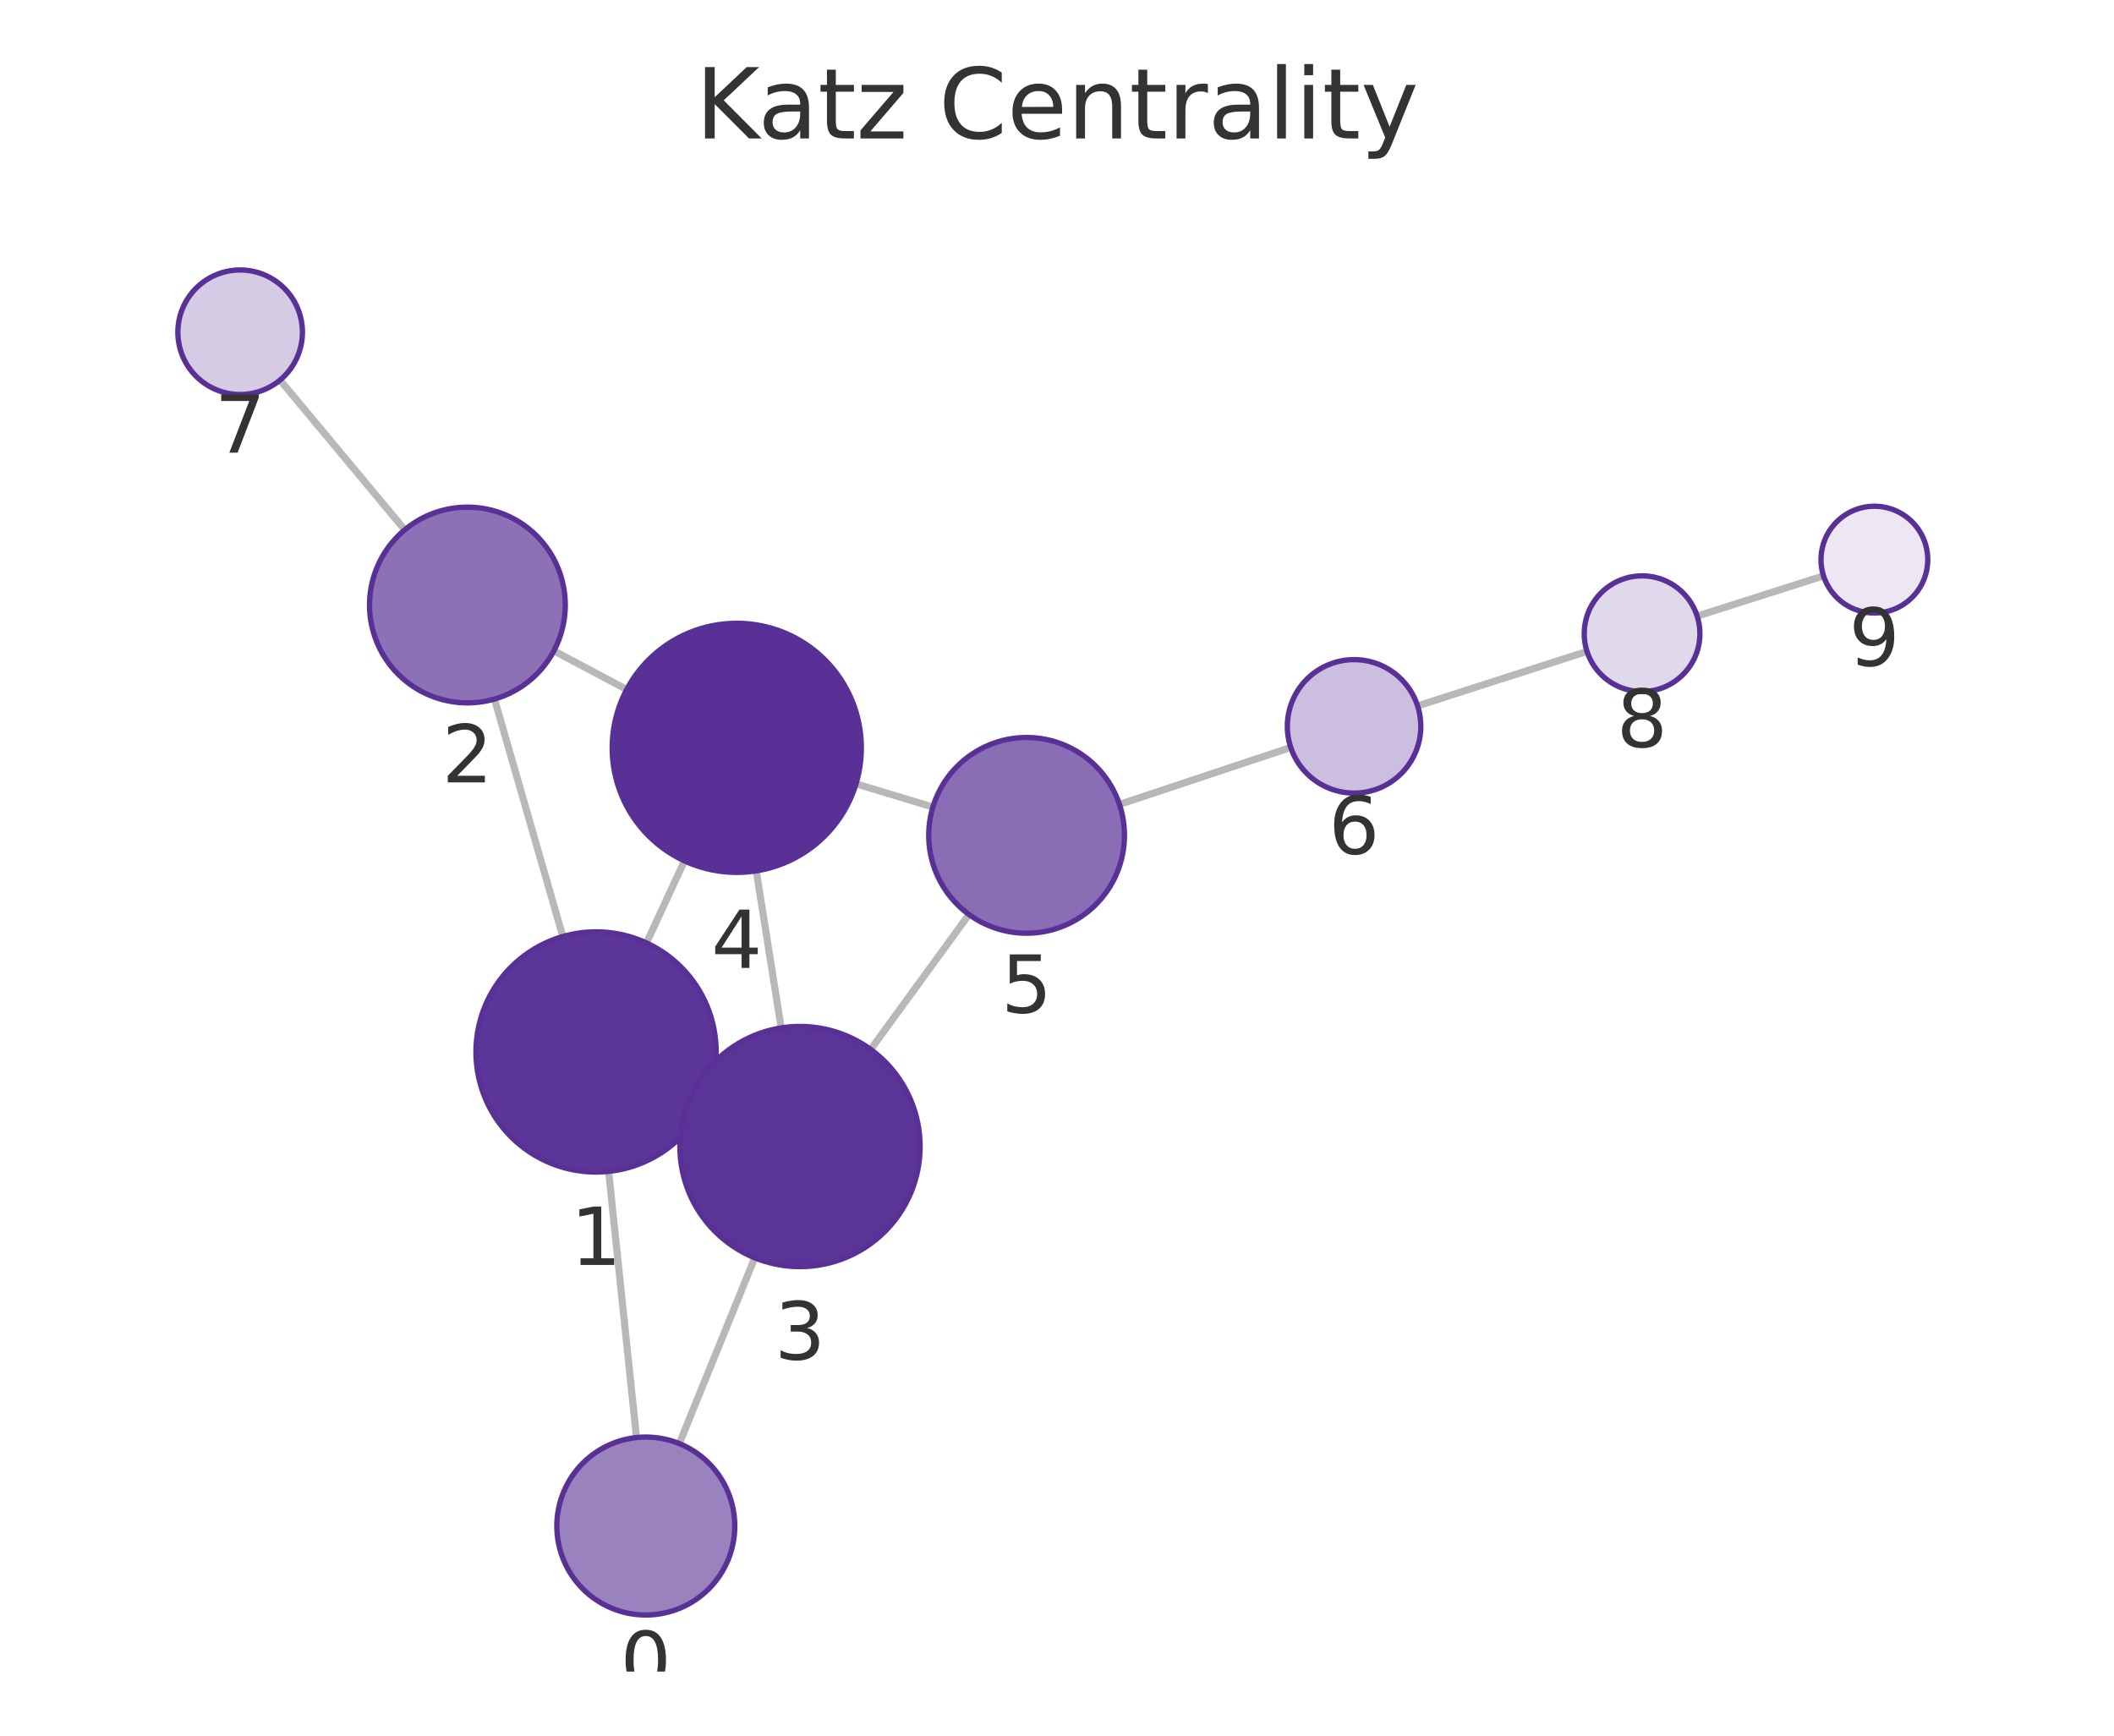
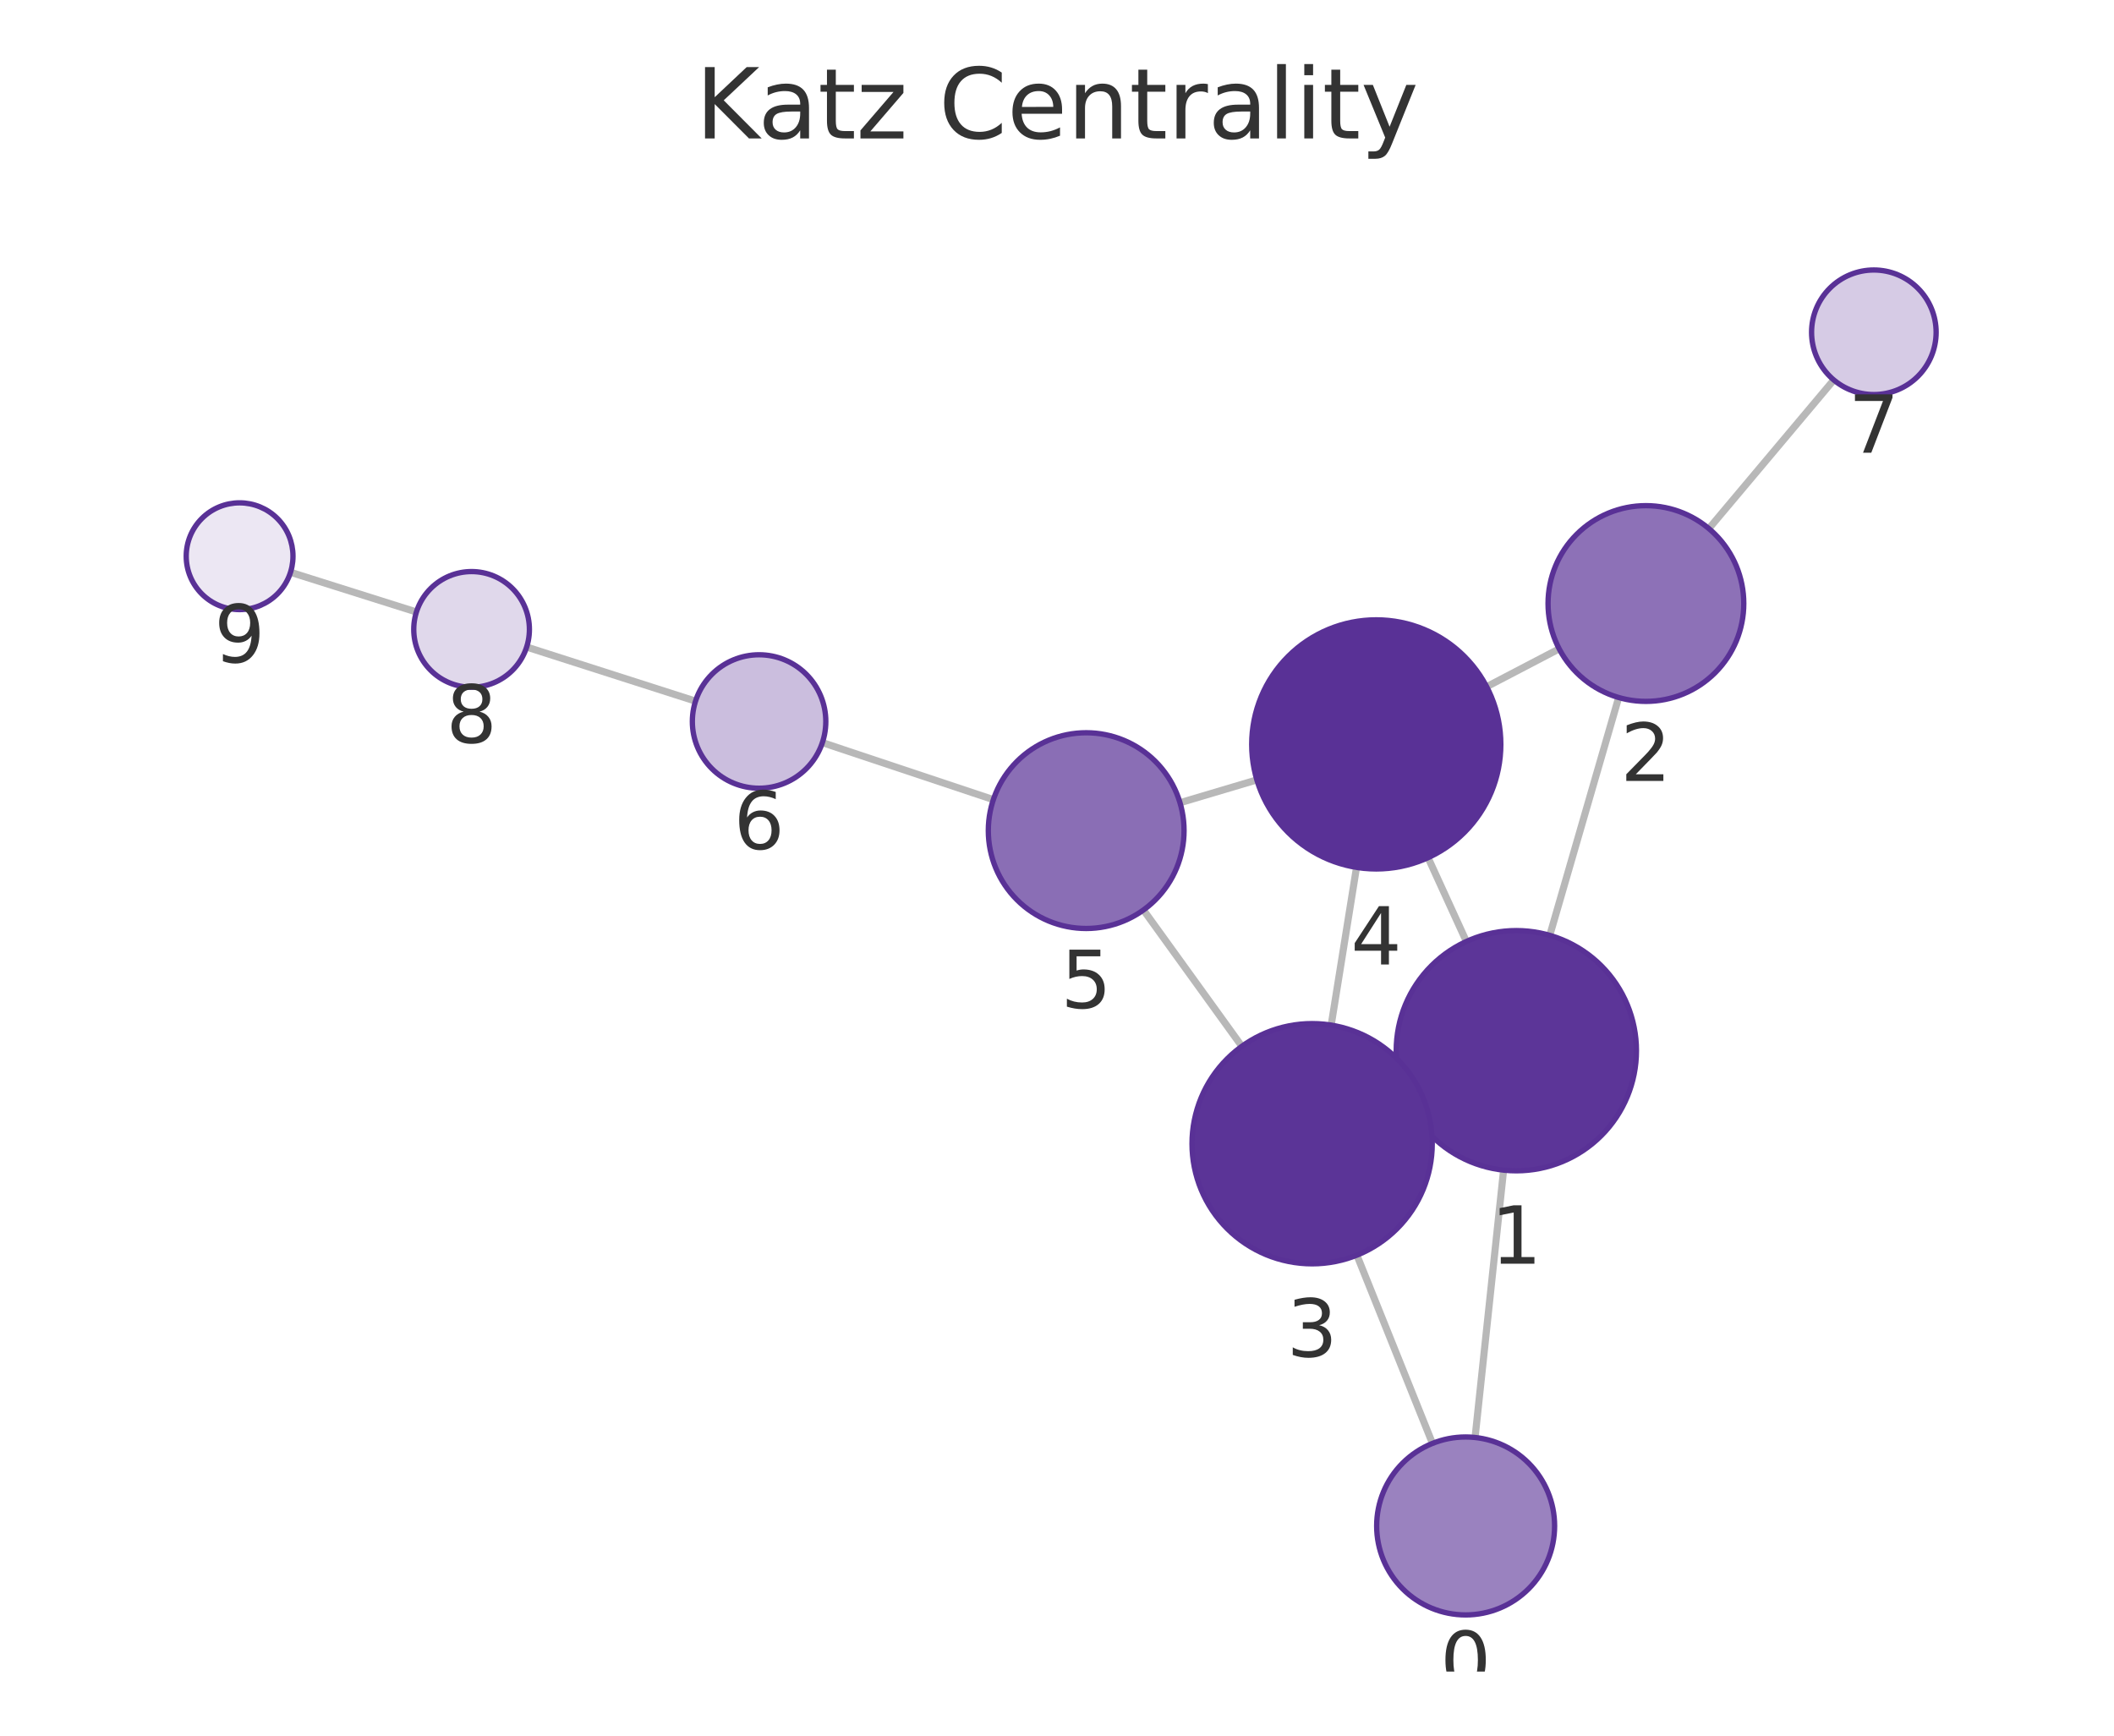
<svg xmlns="http://www.w3.org/2000/svg" xmlns:xlink="http://www.w3.org/1999/xlink" width="237.6pt" height="195.078pt" viewBox="0 0 237.6 195.078" version="1.1">
  <defs>
    <style type="text/css">*{stroke-linejoin: round; stroke-linecap: butt}</style>
  </defs>
  <g id="figure_1">
    <g id="patch_1">
      <path d="M 0 195.078  L 237.6 195.078  L 237.6 0  L 0 0  L 0 195.078  z " style="fill: none" />
    </g>
    <g id="axes_1">
      <g id="patch_2">
        <path d="M 7.2 187.878  L 230.4 187.878  L 230.4 21.558  L 7.2 21.558  L 7.2 187.878  z " style="fill: none" />
      </g>
      <g id="EdgeCollection_1">
-         <path d="M 71.541 161.571  L 68.403 131.659  " clip-path="url(#p34b0fb3d88)" style="fill: #b8b8b8; stroke: #b8b8b8; stroke-width: 0.8" />
-         <path d="M 76.348 162.252  L 84.832 141.371  " clip-path="url(#p34b0fb3d88)" style="fill: #b8b8b8; stroke: #b8b8b8; stroke-width: 0.8" />
-         <path d="M 63.26 105.26  L 55.576 78.571  " clip-path="url(#p34b0fb3d88)" style="fill: #b8b8b8; stroke: #b8b8b8; stroke-width: 0.8" />
-         <path d="M 79.241 123.913  L 77.666 123.183  " clip-path="url(#p34b0fb3d88)" style="fill: #b8b8b8; stroke: #b8b8b8; stroke-width: 0.8" />
-         <path d="M 72.663 105.981  L 76.929 96.759  " clip-path="url(#p34b0fb3d88)" style="fill: #b8b8b8; stroke: #b8b8b8; stroke-width: 0.8" />
-         <path d="M 62.252 73.153  L 70.439 77.494  " clip-path="url(#p34b0fb3d88)" style="fill: #b8b8b8; stroke: #b8b8b8; stroke-width: 0.8" />
-         <path d="M 45.492 59.549  L 31.472 42.719  " clip-path="url(#p34b0fb3d88)" style="fill: #b8b8b8; stroke: #b8b8b8; stroke-width: 0.8" />
-         <path d="M 87.799 115.53  L 85 97.88  " clip-path="url(#p34b0fb3d88)" style="fill: #b8b8b8; stroke: #b8b8b8; stroke-width: 0.8" />
-         <path d="M 97.86 117.951  L 108.907 102.781  " clip-path="url(#p34b0fb3d88)" style="fill: #b8b8b8; stroke: #b8b8b8; stroke-width: 0.8" />
-         <path d="M 96.21 88.1  L 104.852 90.71  " clip-path="url(#p34b0fb3d88)" style="fill: #b8b8b8; stroke: #b8b8b8; stroke-width: 0.8" />
-         <path d="M 125.819 90.415  L 145.072 84.007  " clip-path="url(#p34b0fb3d88)" style="fill: #b8b8b8; stroke: #b8b8b8; stroke-width: 0.8" />
-         <path d="M 159.328 79.341  L 178.369 73.215  " clip-path="url(#p34b0fb3d88)" style="fill: #b8b8b8; stroke: #b8b8b8; stroke-width: 0.8" />
-         <path d="M 190.75 69.25  L 204.953 64.722  " clip-path="url(#p34b0fb3d88)" style="fill: #b8b8b8; stroke: #b8b8b8; stroke-width: 0.8" />
+         <path d="M 165.788 161.566  L 168.994 131.517  " clip-path="url(#p1aa13c657f)" style="fill: #b8b8b8; stroke: #b8b8b8; stroke-width: 0.8" />
+         <path d="M 161.001 162.23  L 152.506 141.075  " clip-path="url(#p1aa13c657f)" style="fill: #b8b8b8; stroke: #b8b8b8; stroke-width: 0.8" />
+         <path d="M 174.183 105.127  L 181.928 78.397  " clip-path="url(#p1aa13c657f)" style="fill: #b8b8b8; stroke: #b8b8b8; stroke-width: 0.8" />
+         <path d="M 158.14 123.689  L 159.761 122.951  " clip-path="url(#p1aa13c657f)" style="fill: #b8b8b8; stroke: #b8b8b8; stroke-width: 0.8" />
+         <path d="M 164.812 105.816  L 160.505 96.398  " clip-path="url(#p1aa13c657f)" style="fill: #b8b8b8; stroke: #b8b8b8; stroke-width: 0.8" />
+         <path d="M 175.24 72.926  L 167.092 77.183  " clip-path="url(#p1aa13c657f)" style="fill: #b8b8b8; stroke: #b8b8b8; stroke-width: 0.8" />
+         <path d="M 192.067 59.411  L 206.106 42.705  " clip-path="url(#p1aa13c657f)" style="fill: #b8b8b8; stroke: #b8b8b8; stroke-width: 0.8" />
+         <path d="M 149.616 115.218  L 152.463 97.488  " clip-path="url(#p1aa13c657f)" style="fill: #b8b8b8; stroke: #b8b8b8; stroke-width: 0.8" />
+         <path d="M 139.575 117.6  L 128.517 102.277  " clip-path="url(#p1aa13c657f)" style="fill: #b8b8b8; stroke: #b8b8b8; stroke-width: 0.8" />
+         <path d="M 141.264 87.655  L 132.624 90.223  " clip-path="url(#p1aa13c657f)" style="fill: #b8b8b8; stroke: #b8b8b8; stroke-width: 0.8" />
+         <path d="M 111.646 89.876  L 92.431 83.465  " clip-path="url(#p1aa13c657f)" style="fill: #b8b8b8; stroke: #b8b8b8; stroke-width: 0.8" />
+         <path d="M 78.174 78.804  L 59.192 72.724  " clip-path="url(#p1aa13c657f)" style="fill: #b8b8b8; stroke: #b8b8b8; stroke-width: 0.8" />
+         <path d="M 46.803 68.785  L 32.652 64.321  " clip-path="url(#p1aa13c657f)" style="fill: #b8b8b8; stroke: #b8b8b8; stroke-width: 0.8" />
      </g>
      <g id="VertexCollection_1">
-         <path d="M 72.584 181.517  C 75.236 181.517 77.78 180.463 79.655 178.588  C 81.53 176.713 82.584 174.169 82.584 171.517  C 82.584 168.865 81.53 166.321 79.655 164.446  C 77.78 162.571 75.236 161.517 72.584 161.517  C 69.932 161.517 67.388 162.571 65.513 164.446  C 63.638 166.321 62.584 168.865 62.584 171.517  C 62.584 174.169 63.638 176.713 65.513 178.588  C 67.388 180.463 69.932 181.517 72.584 181.517  z " clip-path="url(#p34b0fb3d88)" style="fill: #9a82bf; stroke: #593196; stroke-width: 0.6" />
-         <path d="M 66.994 131.733  C 70.574 131.733 74.008 130.311 76.54 127.779  C 79.072 125.247 80.494 121.813 80.494 118.233  C 80.494 114.653 79.072 111.219 76.54 108.687  C 74.008 106.155 70.574 104.733 66.994 104.733  C 63.414 104.733 59.98 106.155 57.448 108.687  C 54.917 111.219 53.494 114.653 53.494 118.233  C 53.494 121.813 54.917 125.247 57.448 127.779  C 59.98 130.311 63.414 131.733 66.994 131.733  z " clip-path="url(#p34b0fb3d88)" style="fill: #5c3598; stroke: #593196; stroke-width: 0.6" />
-         <path d="M 52.533 79  C 55.451 79 58.249 77.841 60.312 75.778  C 62.374 73.715 63.533 70.917 63.533 68  C 63.533 65.083 62.374 62.284 60.312 60.222  C 58.249 58.159 55.451 57 52.533 57  C 49.616 57 46.818 58.159 44.755 60.222  C 42.692 62.284 41.533 65.083 41.533 68  C 41.533 70.917 42.692 73.715 44.755 75.778  C 46.818 77.841 49.616 79 52.533 79  z " clip-path="url(#p34b0fb3d88)" style="fill: #8d71b7; stroke: #593196; stroke-width: 0.6" />
-         <path d="M 89.913 142.364  C 93.493 142.364 96.927 140.941 99.459 138.41  C 101.991 135.878 103.413 132.444 103.413 128.864  C 103.413 125.283 101.991 121.849 99.459 119.318  C 96.927 116.786 93.493 115.364 89.913 115.364  C 86.333 115.364 82.899 116.786 80.367 119.318  C 77.836 121.849 76.413 125.283 76.413 128.864  C 76.413 132.444 77.836 135.878 80.367 138.41  C 82.899 140.941 86.333 142.364 89.913 142.364  z " clip-path="url(#p34b0fb3d88)" style="fill: #5b3497; stroke: #593196; stroke-width: 0.6" />
-         <path d="M 82.808 98.053  C 86.521 98.053 90.082 96.578 92.707 93.952  C 95.333 91.327 96.808 87.766 96.808 84.053  C 96.808 80.34 95.333 76.779 92.707 74.153  C 90.082 71.528 86.521 70.053 82.808 70.053  C 79.095 70.053 75.534 71.528 72.908 74.153  C 70.283 76.779 68.808 80.34 68.808 84.053  C 68.808 87.766 70.283 91.327 72.908 93.952  C 75.534 96.578 79.095 98.053 82.808 98.053  z " clip-path="url(#p34b0fb3d88)" style="fill: #593196; stroke: #593196; stroke-width: 0.6" />
-         <path d="M 115.382 104.889  C 118.3 104.889 121.098 103.73 123.161 101.668  C 125.223 99.605 126.382 96.807 126.382 93.889  C 126.382 90.972 125.223 88.174 123.161 86.111  C 121.098 84.048 118.3 82.889 115.382 82.889  C 112.465 82.889 109.667 84.048 107.604 86.111  C 105.541 88.174 104.382 90.972 104.382 93.889  C 104.382 96.807 105.541 99.605 107.604 101.668  C 109.667 103.73 112.465 104.889 115.382 104.889  z " clip-path="url(#p34b0fb3d88)" style="fill: #8a6eb5; stroke: #593196; stroke-width: 0.6" />
-         <path d="M 152.188 89.138  C 154.177 89.138 156.085 88.348 157.491 86.942  C 158.898 85.535 159.688 83.627 159.688 81.638  C 159.688 79.649 158.898 77.741 157.491 76.335  C 156.085 74.928 154.177 74.138 152.188 74.138  C 150.199 74.138 148.291 74.928 146.885 76.335  C 145.478 77.741 144.688 79.649 144.688 81.638  C 144.688 83.627 145.478 85.535 146.885 86.942  C 148.291 88.348 150.199 89.138 152.188 89.138  z " clip-path="url(#p34b0fb3d88)" style="fill: #cbbede; stroke: #593196; stroke-width: 0.6" />
-         <path d="M 26.991 44.341  C 28.847 44.341 30.628 43.604 31.941 42.291  C 33.253 40.978 33.991 39.198 33.991 37.341  C 33.991 35.485 33.253 33.704 31.941 32.391  C 30.628 31.079 28.847 30.341 26.991 30.341  C 25.134 30.341 23.354 31.079 22.041 32.391  C 20.728 33.704 19.991 35.485 19.991 37.341  C 19.991 39.198 20.728 40.978 22.041 42.291  C 23.354 43.604 25.134 44.341 26.991 44.341  z " clip-path="url(#p34b0fb3d88)" style="fill: #d6cbe5; stroke: #593196; stroke-width: 0.6" />
-         <path d="M 184.557 77.724  C 186.281 77.724 187.934 77.039 189.153 75.82  C 190.372 74.602 191.057 72.948 191.057 71.224  C 191.057 69.5 190.372 67.847 189.153 66.628  C 187.934 65.409 186.281 64.724 184.557 64.724  C 182.833 64.724 181.18 65.409 179.961 66.628  C 178.742 67.847 178.057 69.5 178.057 71.224  C 178.057 72.948 178.742 74.602 179.961 75.82  C 181.18 77.039 182.833 77.724 184.557 77.724  z " clip-path="url(#p34b0fb3d88)" style="fill: #e0d8eb; stroke: #593196; stroke-width: 0.6" />
-         <path d="M 210.669 68.899  C 212.261 68.899 213.787 68.267 214.912 67.142  C 216.037 66.017 216.669 64.491 216.669 62.899  C 216.669 61.308 216.037 59.782 214.912 58.657  C 213.787 57.532 212.261 56.899 210.669 56.899  C 209.078 56.899 207.552 57.532 206.427 58.657  C 205.302 59.782 204.669 61.308 204.669 62.899  C 204.669 64.491 205.302 66.017 206.427 67.142  C 207.552 68.267 209.078 68.899 210.669 68.899  z " clip-path="url(#p34b0fb3d88)" style="fill: #ece7f3; stroke: #593196; stroke-width: 0.6" />
+         <path d="M 164.728 181.509  C 167.38 181.509 169.923 180.456 171.799 178.58  C 173.674 176.705 174.728 174.161 174.728 171.509  C 174.728 168.857 173.674 166.314 171.799 164.438  C 169.923 162.563 167.38 161.509 164.728 161.509  C 162.076 161.509 159.532 162.563 157.657 164.438  C 155.781 166.314 154.728 168.857 154.728 171.509  C 154.728 174.161 155.781 176.705 157.657 178.58  C 159.532 180.456 162.076 181.509 164.728 181.509  z " clip-path="url(#p1aa13c657f)" style="fill: #9a82bf; stroke: #593196; stroke-width: 0.6" />
+         <path d="M 170.426 131.593  C 174.006 131.593 177.44 130.171 179.972 127.639  C 182.503 125.107 183.926 121.673 183.926 118.093  C 183.926 114.513 182.503 111.079 179.972 108.547  C 177.44 106.016 174.006 104.593 170.426 104.593  C 166.846 104.593 163.411 106.016 160.88 108.547  C 158.348 111.079 156.926 114.513 156.926 118.093  C 156.926 121.673 158.348 125.107 160.88 127.639  C 163.411 130.171 166.846 131.593 170.426 131.593  z " clip-path="url(#p1aa13c657f)" style="fill: #5c3598; stroke: #593196; stroke-width: 0.6" />
+         <path d="M 184.99 78.832  C 187.907 78.832 190.705 77.673 192.768 75.61  C 194.831 73.547 195.99 70.749 195.99 67.832  C 195.99 64.915 194.831 62.116 192.768 60.054  C 190.705 57.991 187.907 56.832 184.99 56.832  C 182.073 56.832 179.275 57.991 177.212 60.054  C 175.149 62.116 173.99 64.915 173.99 67.832  C 173.99 70.749 175.149 73.547 177.212 75.61  C 179.275 77.673 182.073 78.832 184.99 78.832  z " clip-path="url(#p1aa13c657f)" style="fill: #8d71b7; stroke: #593196; stroke-width: 0.6" />
+         <path d="M 147.475 142.047  C 151.056 142.047 154.49 140.625 157.021 138.093  C 159.553 135.561 160.975 132.127 160.975 128.547  C 160.975 124.967 159.553 121.533 157.021 119.001  C 154.49 116.47 151.056 115.047 147.475 115.047  C 143.895 115.047 140.461 116.47 137.929 119.001  C 135.398 121.533 133.975 124.967 133.975 128.547  C 133.975 132.127 135.398 135.561 137.929 138.093  C 140.461 140.625 143.895 142.047 147.475 142.047  z " clip-path="url(#p1aa13c657f)" style="fill: #5b3497; stroke: #593196; stroke-width: 0.6" />
+         <path d="M 154.683 97.666  C 158.396 97.666 161.957 96.19 164.583 93.565  C 167.208 90.94 168.683 87.378 168.683 83.666  C 168.683 79.953 167.208 76.391 164.583 73.766  C 161.957 71.141 158.396 69.666 154.683 69.666  C 150.97 69.666 147.409 71.141 144.784 73.766  C 142.158 76.391 140.683 79.953 140.683 83.666  C 140.683 87.378 142.158 90.94 144.784 93.565  C 147.409 96.19 150.97 97.666 154.683 97.666  z " clip-path="url(#p1aa13c657f)" style="fill: #593196; stroke: #593196; stroke-width: 0.6" />
+         <path d="M 122.08 104.357  C 124.997 104.357 127.796 103.198 129.858 101.135  C 131.921 99.072 133.08 96.274 133.08 93.357  C 133.08 90.44 131.921 87.642 129.858 85.579  C 127.796 83.516 124.997 82.357 122.08 82.357  C 119.163 82.357 116.365 83.516 114.302 85.579  C 112.239 87.642 111.08 90.44 111.08 93.357  C 111.08 96.274 112.239 99.072 114.302 101.135  C 116.365 103.198 119.163 104.357 122.08 104.357  z " clip-path="url(#p1aa13c657f)" style="fill: #8a6eb5; stroke: #593196; stroke-width: 0.6" />
+         <path d="M 85.316 88.592  C 87.305 88.592 89.213 87.801 90.619 86.395  C 92.026 84.988 92.816 83.081 92.816 81.092  C 92.816 79.103 92.026 77.195 90.619 75.788  C 89.213 74.382 87.305 73.592 85.316 73.592  C 83.327 73.592 81.419 74.382 80.013 75.788  C 78.606 77.195 77.816 79.103 77.816 81.092  C 77.816 83.081 78.606 84.988 80.013 86.395  C 81.419 87.801 83.327 88.592 85.316 88.592  z " clip-path="url(#p1aa13c657f)" style="fill: #cbbede; stroke: #593196; stroke-width: 0.6" />
+         <path d="M 210.609 44.346  C 212.466 44.346 214.246 43.609 215.559 42.296  C 216.872 40.983 217.609 39.203 217.609 37.346  C 217.609 35.49 216.872 33.709 215.559 32.397  C 214.246 31.084 212.466 30.346 210.609 30.346  C 208.753 30.346 206.972 31.084 205.66 32.397  C 204.347 33.709 203.609 35.49 203.609 37.346  C 203.609 39.203 204.347 40.983 205.66 42.296  C 206.972 43.609 208.753 44.346 210.609 44.346  z " clip-path="url(#p1aa13c657f)" style="fill: #d6cbe5; stroke: #593196; stroke-width: 0.6" />
+         <path d="M 53.002 77.241  C 54.726 77.241 56.38 76.556 57.598 75.337  C 58.817 74.118 59.502 72.465 59.502 70.741  C 59.502 69.017 58.817 67.364 57.598 66.145  C 56.38 64.926 54.726 64.241 53.002 64.241  C 51.278 64.241 49.625 64.926 48.406 66.145  C 47.187 67.364 46.502 69.017 46.502 70.741  C 46.502 72.465 47.187 74.118 48.406 75.337  C 49.625 76.556 51.278 77.241 53.002 77.241  z " clip-path="url(#p1aa13c657f)" style="fill: #e0d8eb; stroke: #593196; stroke-width: 0.6" />
+         <path d="M 26.93 68.516  C 28.522 68.516 30.048 67.883 31.173 66.758  C 32.298 65.633 32.93 64.107 32.93 62.516  C 32.93 60.924 32.298 59.398 31.173 58.273  C 30.048 57.148 28.522 56.516 26.93 56.516  C 25.339 56.516 23.813 57.148 22.688 58.273  C 21.563 59.398 20.93 60.924 20.93 62.516  C 20.93 64.107 21.563 65.633 22.688 66.758  C 23.813 67.883 25.339 68.516 26.93 68.516  z " clip-path="url(#p1aa13c657f)" style="fill: #ece7f3; stroke: #593196; stroke-width: 0.6" />
      </g>
      <g id="text_1">
-         <g clip-path="url(#p34b0fb3d88)">
-           <g style="fill: #333333" transform="translate(69.72091 189.8547) scale(0.09 -0.09)">
+         <g clip-path="url(#p1aa13c657f)">
+           <g style="fill: #333333" transform="translate(161.8645 189.8473) scale(0.09 -0.09)">
            <defs>
              <path id="DejaVuSans-13" d="M 2034 4250  Q 1547 4250 1301 3770  Q 1056 3291 1056 2328  Q 1056 1369 1301 889  Q 1547 409 2034 409  Q 2525 409 2770 889  Q 3016 1369 3016 2328  Q 3016 3291 2770 3770  Q 2525 4250 2034 4250  z M 2034 4750  Q 2819 4750 3233 4129  Q 3647 3509 3647 2328  Q 3647 1150 3233 529  Q 2819 -91 2034 -91  Q 1250 -91 836 529  Q 422 1150 422 2328  Q 422 3509 836 4129  Q 1250 4750 2034 4750  z " transform="scale(0.015625)" />
            </defs>
            <use xlink:href="#DejaVuSans-13" />
          </g>
        </g>
      </g>
      <g id="text_2">
-         <g clip-path="url(#p34b0fb3d88)">
-           <g style="fill: #333333" transform="translate(64.13101 142.1709) scale(0.09 -0.09)">
+         <g clip-path="url(#p1aa13c657f)">
+           <g style="fill: #333333" transform="translate(167.5626 142.031) scale(0.09 -0.09)">
            <defs>
              <path id="DejaVuSans-14" d="M 794 531  L 1825 531  L 1825 4091  L 703 3866  L 703 4441  L 1819 4666  L 2450 4666  L 2450 531  L 3481 531  L 3481 0  L 794 0  L 794 531  z " transform="scale(0.015625)" />
            </defs>
            <use xlink:href="#DejaVuSans-14" />
          </g>
        </g>
      </g>
      <g id="text_3">
-         <g clip-path="url(#p34b0fb3d88)">
-           <g style="fill: #333333" transform="translate(49.67034 87.93769) scale(0.09 -0.09)">
+         <g clip-path="url(#p1aa13c657f)">
+           <g style="fill: #333333" transform="translate(182.1268 87.76976) scale(0.09 -0.09)">
            <defs>
              <path id="DejaVuSans-15" d="M 1228 531  L 3431 531  L 3431 0  L 469 0  L 469 531  Q 828 903 1448 1529  Q 2069 2156 2228 2338  Q 2531 2678 2651 2914  Q 2772 3150 2772 3378  Q 2772 3750 2511 3984  Q 2250 4219 1831 4219  Q 1534 4219 1204 4116  Q 875 4013 500 3803  L 500 4441  Q 881 4594 1212 4672  Q 1544 4750 1819 4750  Q 2544 4750 2975 4387  Q 3406 4025 3406 3419  Q 3406 3131 3298 2873  Q 3191 2616 2906 2266  Q 2828 2175 2409 1742  Q 1991 1309 1228 531  z " transform="scale(0.015625)" />
            </defs>
            <use xlink:href="#DejaVuSans-15" />
          </g>
        </g>
      </g>
      <g id="text_4">
-         <g clip-path="url(#p34b0fb3d88)">
-           <g style="fill: #333333" transform="translate(87.05 152.8016) scale(0.09 -0.09)">
+         <g clip-path="url(#p1aa13c657f)">
+           <g style="fill: #333333" transform="translate(144.6121 152.485) scale(0.09 -0.09)">
            <defs>
              <path id="DejaVuSans-16" d="M 2597 2516  Q 3050 2419 3304 2112  Q 3559 1806 3559 1356  Q 3559 666 3084 287  Q 2609 -91 1734 -91  Q 1441 -91 1130 -33  Q 819 25 488 141  L 488 750  Q 750 597 1062 519  Q 1375 441 1716 441  Q 2309 441 2620 675  Q 2931 909 2931 1356  Q 2931 1769 2642 2001  Q 2353 2234 1838 2234  L 1294 2234  L 1294 2753  L 1863 2753  Q 2328 2753 2575 2939  Q 2822 3125 2822 3475  Q 2822 3834 2567 4026  Q 2313 4219 1838 4219  Q 1578 4219 1281 4162  Q 984 4106 628 3988  L 628 4550  Q 988 4650 1302 4700  Q 1616 4750 1894 4750  Q 2613 4750 3031 4423  Q 3450 4097 3450 3541  Q 3450 3153 3228 2886  Q 3006 2619 2597 2516  z " transform="scale(0.015625)" />
            </defs>
            <use xlink:href="#DejaVuSans-16" />
          </g>
        </g>
      </g>
      <g id="text_5">
-         <g clip-path="url(#p34b0fb3d88)">
-           <g style="fill: #333333" transform="translate(79.9448 108.7906) scale(0.09 -0.09)">
+         <g clip-path="url(#p1aa13c657f)">
+           <g style="fill: #333333" transform="translate(151.8201 108.4035) scale(0.09 -0.09)">
            <defs>
              <path id="DejaVuSans-17" d="M 2419 4116  L 825 1625  L 2419 1625  L 2419 4116  z M 2253 4666  L 3047 4666  L 3047 1625  L 3713 1625  L 3713 1100  L 3047 1100  L 3047 0  L 2419 0  L 2419 1100  L 313 1100  L 313 1709  L 2253 4666  z " transform="scale(0.015625)" />
            </defs>
            <use xlink:href="#DejaVuSans-17" />
          </g>
        </g>
      </g>
      <g id="text_6">
-         <g clip-path="url(#p34b0fb3d88)">
-           <g style="fill: #333333" transform="translate(112.5192 113.8273) scale(0.09 -0.09)">
+         <g clip-path="url(#p1aa13c657f)">
+           <g style="fill: #333333" transform="translate(119.2171 113.2949) scale(0.09 -0.09)">
            <defs>
              <path id="DejaVuSans-18" d="M 691 4666  L 3169 4666  L 3169 4134  L 1269 4134  L 1269 2991  Q 1406 3038 1543 3061  Q 1681 3084 1819 3084  Q 2600 3084 3056 2656  Q 3513 2228 3513 1497  Q 3513 744 3044 326  Q 2575 -91 1722 -91  Q 1428 -91 1123 -41  Q 819 9 494 109  L 494 744  Q 775 591 1075 516  Q 1375 441 1709 441  Q 2250 441 2565 725  Q 2881 1009 2881 1497  Q 2881 1984 2565 2268  Q 2250 2553 1709 2553  Q 1456 2553 1204 2497  Q 953 2441 691 2322  L 691 4666  z " transform="scale(0.015625)" />
            </defs>
            <use xlink:href="#DejaVuSans-18" />
          </g>
        </g>
      </g>
      <g id="text_7">
-         <g clip-path="url(#p34b0fb3d88)">
-           <g style="fill: #333333" transform="translate(149.325 95.97614) scale(0.09 -0.09)">
+         <g clip-path="url(#p1aa13c657f)">
+           <g style="fill: #333333" transform="translate(82.45305 95.42944) scale(0.09 -0.09)">
            <defs>
              <path id="DejaVuSans-19" d="M 2113 2584  Q 1688 2584 1439 2293  Q 1191 2003 1191 1497  Q 1191 994 1439 701  Q 1688 409 2113 409  Q 2538 409 2786 701  Q 3034 994 3034 1497  Q 3034 2003 2786 2293  Q 2538 2584 2113 2584  z M 3366 4563  L 3366 3988  Q 3128 4100 2886 4159  Q 2644 4219 2406 4219  Q 1781 4219 1451 3797  Q 1122 3375 1075 2522  Q 1259 2794 1537 2939  Q 1816 3084 2150 3084  Q 2853 3084 3261 2657  Q 3669 2231 3669 1497  Q 3669 778 3244 343  Q 2819 -91 2113 -91  Q 1303 -91 875 529  Q 447 1150 447 2328  Q 447 3434 972 4092  Q 1497 4750 2381 4750  Q 2619 4750 2861 4703  Q 3103 4656 3366 4563  z " transform="scale(0.015625)" />
            </defs>
            <use xlink:href="#DejaVuSans-19" />
          </g>
        </g>
      </g>
      <g id="text_8">
-         <g clip-path="url(#p34b0fb3d88)">
-           <g style="fill: #333333" transform="translate(24.12778 50.879) scale(0.09 -0.09)">
+         <g clip-path="url(#p1aa13c657f)">
+           <g style="fill: #333333" transform="translate(207.7462 50.88421) scale(0.09 -0.09)">
            <defs>
              <path id="DejaVuSans-1a" d="M 525 4666  L 3525 4666  L 3525 4397  L 1831 0  L 1172 0  L 2766 4134  L 525 4134  L 525 4666  z " transform="scale(0.015625)" />
            </defs>
            <use xlink:href="#DejaVuSans-1a" />
          </g>
        </g>
      </g>
      <g id="text_9">
-         <g clip-path="url(#p34b0fb3d88)">
-           <g style="fill: #333333" transform="translate(181.694 83.96213) scale(0.09 -0.09)">
+         <g clip-path="url(#p1aa13c657f)">
+           <g style="fill: #333333" transform="translate(50.13918 83.47887) scale(0.09 -0.09)">
            <defs>
              <path id="DejaVuSans-1b" d="M 2034 2216  Q 1584 2216 1326 1975  Q 1069 1734 1069 1313  Q 1069 891 1326 650  Q 1584 409 2034 409  Q 2484 409 2743 651  Q 3003 894 3003 1313  Q 3003 1734 2745 1975  Q 2488 2216 2034 2216  z M 1403 2484  Q 997 2584 770 2862  Q 544 3141 544 3541  Q 544 4100 942 4425  Q 1341 4750 2034 4750  Q 2731 4750 3128 4425  Q 3525 4100 3525 3541  Q 3525 3141 3298 2862  Q 3072 2584 2669 2484  Q 3125 2378 3379 2068  Q 3634 1759 3634 1313  Q 3634 634 3220 271  Q 2806 -91 2034 -91  Q 1263 -91 848 271  Q 434 634 434 1313  Q 434 1759 690 2068  Q 947 2378 1403 2484  z M 1172 3481  Q 1172 3119 1398 2916  Q 1625 2713 2034 2713  Q 2441 2713 2670 2916  Q 2900 3119 2900 3481  Q 2900 3844 2670 4047  Q 2441 4250 2034 4250  Q 1625 4250 1398 4047  Q 1172 3844 1172 3481  z " transform="scale(0.015625)" />
            </defs>
            <use xlink:href="#DejaVuSans-1b" />
          </g>
        </g>
      </g>
      <g id="text_10">
-         <g clip-path="url(#p34b0fb3d88)">
-           <g style="fill: #333333" transform="translate(207.8063 74.83727) scale(0.09 -0.09)">
+         <g clip-path="url(#p1aa13c657f)">
+           <g style="fill: #333333" transform="translate(24.06726 74.45347) scale(0.09 -0.09)">
            <defs>
              <path id="DejaVuSans-1c" d="M 703 97  L 703 672  Q 941 559 1184 500  Q 1428 441 1663 441  Q 2288 441 2617 861  Q 2947 1281 2994 2138  Q 2813 1869 2534 1725  Q 2256 1581 1919 1581  Q 1219 1581 811 2004  Q 403 2428 403 3163  Q 403 3881 828 4315  Q 1253 4750 1959 4750  Q 2769 4750 3195 4129  Q 3622 3509 3622 2328  Q 3622 1225 3098 567  Q 2575 -91 1691 -91  Q 1453 -91 1209 -44  Q 966 3 703 97  z M 1959 2075  Q 2384 2075 2632 2365  Q 2881 2656 2881 3163  Q 2881 3666 2632 3958  Q 2384 4250 1959 4250  Q 1534 4250 1286 3958  Q 1038 3666 1038 3163  Q 1038 2656 1286 2365  Q 1534 2075 1959 2075  z " transform="scale(0.015625)" />
            </defs>
            <use xlink:href="#DejaVuSans-1c" />
          </g>
        </g>
      </g>
      <g id="matplotlib.axis_1" />
      <g id="matplotlib.axis_2" />
      <g id="text_11">
        <g style="fill: #333333" transform="translate(78.16273 15.55828) scale(0.11 -0.11)">
          <defs>
            <path id="DejaVuSans-2e" d="M 628 4666  L 1259 4666  L 1259 2694  L 3353 4666  L 4166 4666  L 1850 2491  L 4331 0  L 3500 0  L 1259 2247  L 1259 0  L 628 0  L 628 4666  z " transform="scale(0.015625)" />
            <path id="DejaVuSans-44" d="M 2194 1759  Q 1497 1759 1228 1600  Q 959 1441 959 1056  Q 959 750 1161 570  Q 1363 391 1709 391  Q 2188 391 2477 730  Q 2766 1069 2766 1631  L 2766 1759  L 2194 1759  z M 3341 1997  L 3341 0  L 2766 0  L 2766 531  Q 2569 213 2275 61  Q 1981 -91 1556 -91  Q 1019 -91 701 211  Q 384 513 384 1019  Q 384 1609 779 1909  Q 1175 2209 1959 2209  L 2766 2209  L 2766 2266  Q 2766 2663 2505 2880  Q 2244 3097 1772 3097  Q 1472 3097 1187 3025  Q 903 2953 641 2809  L 641 3341  Q 956 3463 1253 3523  Q 1550 3584 1831 3584  Q 2591 3584 2966 3190  Q 3341 2797 3341 1997  z " transform="scale(0.015625)" />
            <path id="DejaVuSans-57" d="M 1172 4494  L 1172 3500  L 2356 3500  L 2356 3053  L 1172 3053  L 1172 1153  Q 1172 725 1289 603  Q 1406 481 1766 481  L 2356 481  L 2356 0  L 1766 0  Q 1100 0 847 248  Q 594 497 594 1153  L 594 3053  L 172 3053  L 172 3500  L 594 3500  L 594 4494  L 1172 4494  z " transform="scale(0.015625)" />
            <path id="DejaVuSans-5d" d="M 353 3500  L 3084 3500  L 3084 2975  L 922 459  L 3084 459  L 3084 0  L 275 0  L 275 525  L 2438 3041  L 353 3041  L 353 3500  z " transform="scale(0.015625)" />
            <path id="DejaVuSans-3" transform="scale(0.015625)" />
            <path id="DejaVuSans-26" d="M 4122 4306  L 4122 3641  Q 3803 3938 3442 4084  Q 3081 4231 2675 4231  Q 1875 4231 1450 3742  Q 1025 3253 1025 2328  Q 1025 1406 1450 917  Q 1875 428 2675 428  Q 3081 428 3442 575  Q 3803 722 4122 1019  L 4122 359  Q 3791 134 3420 21  Q 3050 -91 2638 -91  Q 1578 -91 968 557  Q 359 1206 359 2328  Q 359 3453 968 4101  Q 1578 4750 2638 4750  Q 3056 4750 3426 4639  Q 3797 4528 4122 4306  z " transform="scale(0.015625)" />
            <path id="DejaVuSans-48" d="M 3597 1894  L 3597 1613  L 953 1613  Q 991 1019 1311 708  Q 1631 397 2203 397  Q 2534 397 2845 478  Q 3156 559 3463 722  L 3463 178  Q 3153 47 2828 -22  Q 2503 -91 2169 -91  Q 1331 -91 842 396  Q 353 884 353 1716  Q 353 2575 817 3079  Q 1281 3584 2069 3584  Q 2775 3584 3186 3129  Q 3597 2675 3597 1894  z M 3022 2063  Q 3016 2534 2758 2815  Q 2500 3097 2075 3097  Q 1594 3097 1305 2825  Q 1016 2553 972 2059  L 3022 2063  z " transform="scale(0.015625)" />
            <path id="DejaVuSans-51" d="M 3513 2113  L 3513 0  L 2938 0  L 2938 2094  Q 2938 2591 2744 2837  Q 2550 3084 2163 3084  Q 1697 3084 1428 2787  Q 1159 2491 1159 1978  L 1159 0  L 581 0  L 581 3500  L 1159 3500  L 1159 2956  Q 1366 3272 1645 3428  Q 1925 3584 2291 3584  Q 2894 3584 3203 3211  Q 3513 2838 3513 2113  z " transform="scale(0.015625)" />
            <path id="DejaVuSans-55" d="M 2631 2963  Q 2534 3019 2420 3045  Q 2306 3072 2169 3072  Q 1681 3072 1420 2755  Q 1159 2438 1159 1844  L 1159 0  L 581 0  L 581 3500  L 1159 3500  L 1159 2956  Q 1341 3275 1631 3429  Q 1922 3584 2338 3584  Q 2397 3584 2469 3576  Q 2541 3569 2628 3553  L 2631 2963  z " transform="scale(0.015625)" />
            <path id="DejaVuSans-4f" d="M 603 4863  L 1178 4863  L 1178 0  L 603 0  L 603 4863  z " transform="scale(0.015625)" />
            <path id="DejaVuSans-4c" d="M 603 3500  L 1178 3500  L 1178 0  L 603 0  L 603 3500  z M 603 4863  L 1178 4863  L 1178 4134  L 603 4134  L 603 4863  z " transform="scale(0.015625)" />
            <path id="DejaVuSans-5c" d="M 2059 -325  Q 1816 -950 1584 -1140  Q 1353 -1331 966 -1331  L 506 -1331  L 506 -850  L 844 -850  Q 1081 -850 1212 -737  Q 1344 -625 1503 -206  L 1606 56  L 191 3500  L 800 3500  L 1894 763  L 2988 3500  L 3597 3500  L 2059 -325  z " transform="scale(0.015625)" />
          </defs>
          <use xlink:href="#DejaVuSans-2e" />
          <use xlink:href="#DejaVuSans-44" transform="translate(63.82812 0)" />
          <use xlink:href="#DejaVuSans-57" transform="translate(125.1094 0)" />
          <use xlink:href="#DejaVuSans-5d" transform="translate(164.3125 0)" />
          <use xlink:href="#DejaVuSans-3" transform="translate(216.7969 0)" />
          <use xlink:href="#DejaVuSans-26" transform="translate(248.5781 0)" />
          <use xlink:href="#DejaVuSans-48" transform="translate(318.4062 0)" />
          <use xlink:href="#DejaVuSans-51" transform="translate(379.9375 0)" />
          <use xlink:href="#DejaVuSans-57" transform="translate(443.3125 0)" />
          <use xlink:href="#DejaVuSans-55" transform="translate(482.5156 0)" />
          <use xlink:href="#DejaVuSans-44" transform="translate(523.625 0)" />
          <use xlink:href="#DejaVuSans-4f" transform="translate(584.9062 0)" />
          <use xlink:href="#DejaVuSans-4c" transform="translate(612.6875 0)" />
          <use xlink:href="#DejaVuSans-57" transform="translate(640.4688 0)" />
          <use xlink:href="#DejaVuSans-5c" transform="translate(679.6719 0)" />
        </g>
      </g>
    </g>
  </g>
  <defs>
-     <clipPath id="p34b0fb3d88">
+     <clipPath id="p1aa13c657f">
      <rect x="7.2" y="21.558" width="223.2" height="166.32" />
    </clipPath>
  </defs>
</svg>
